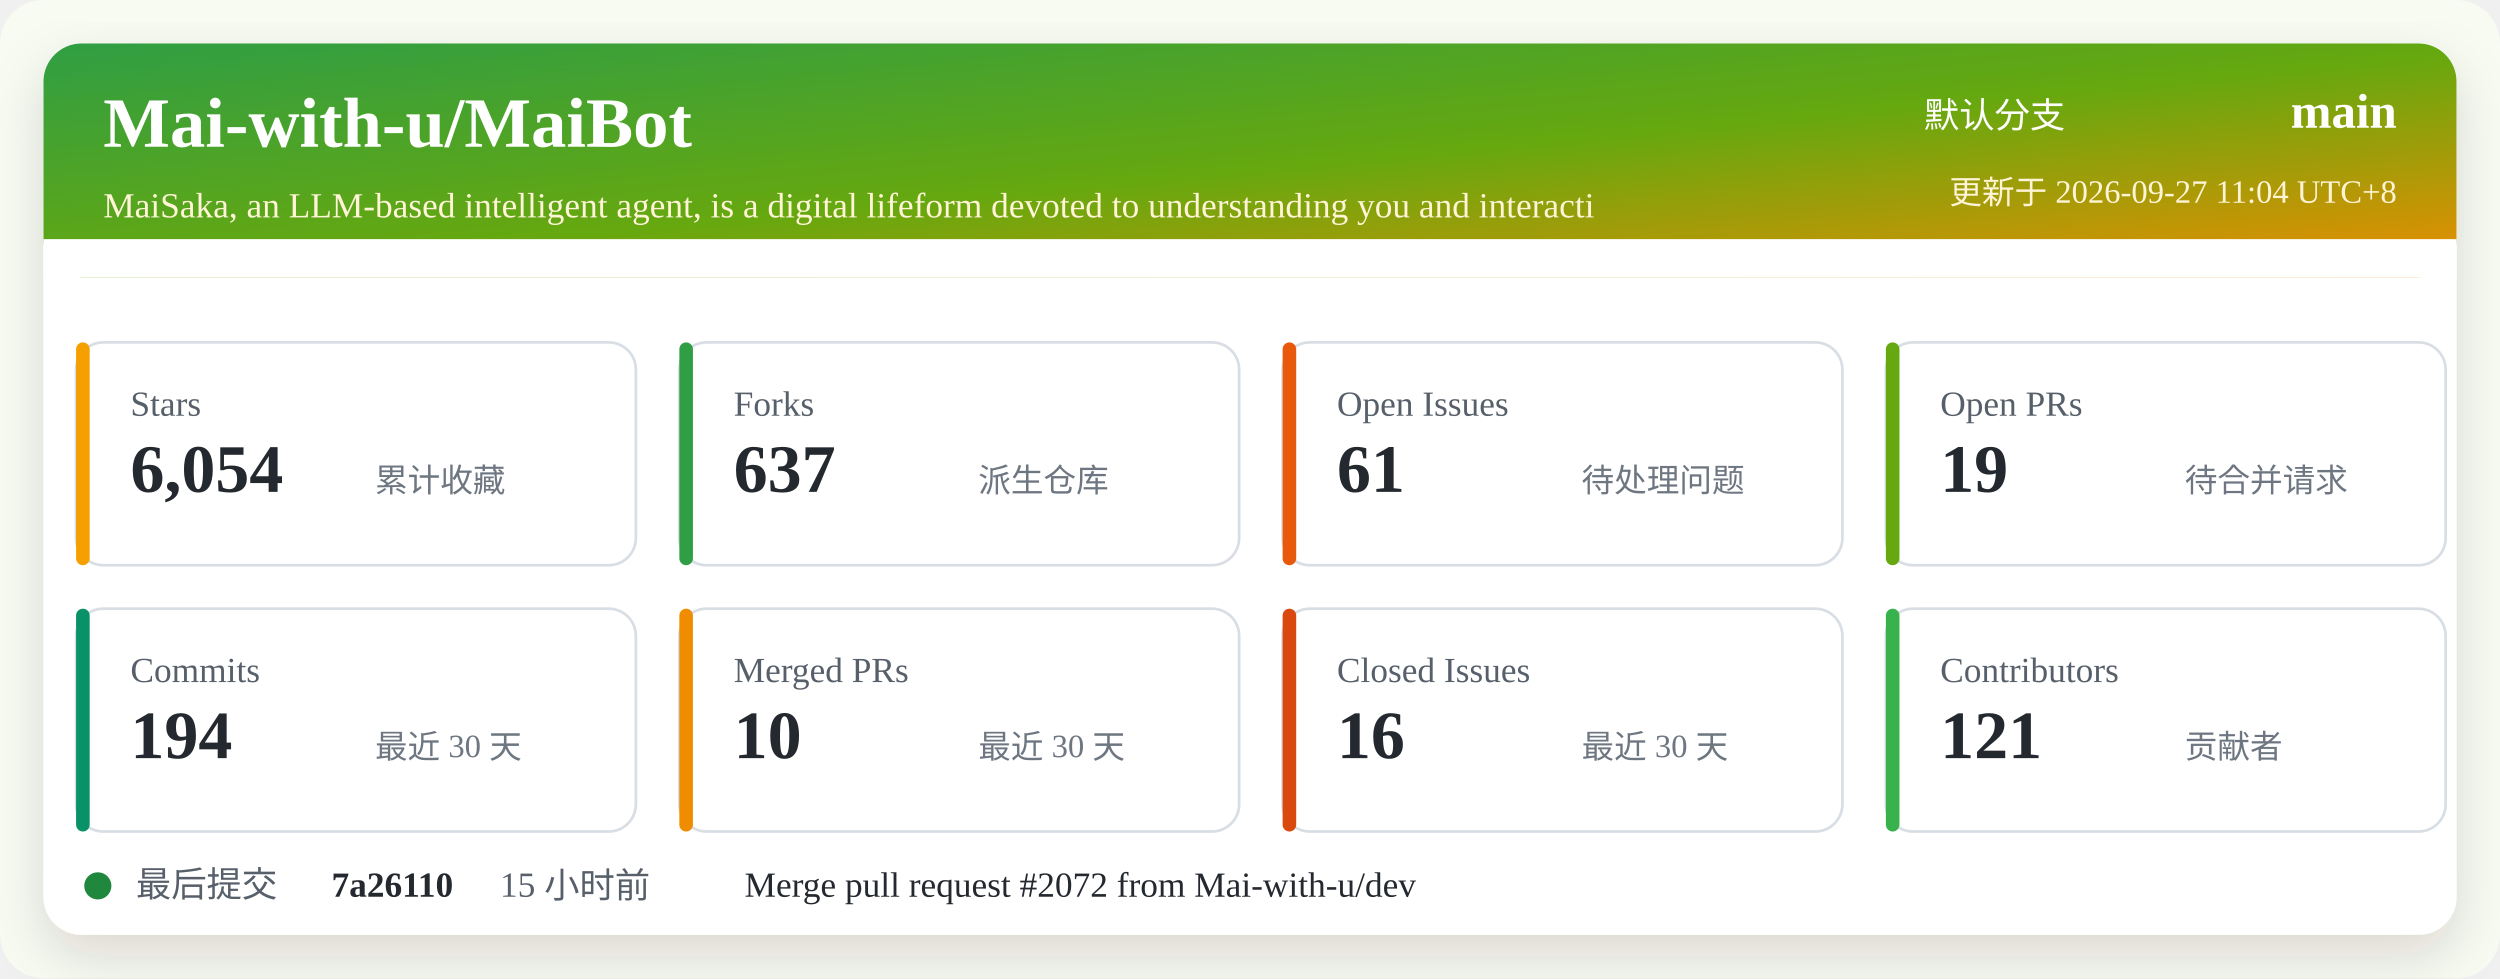
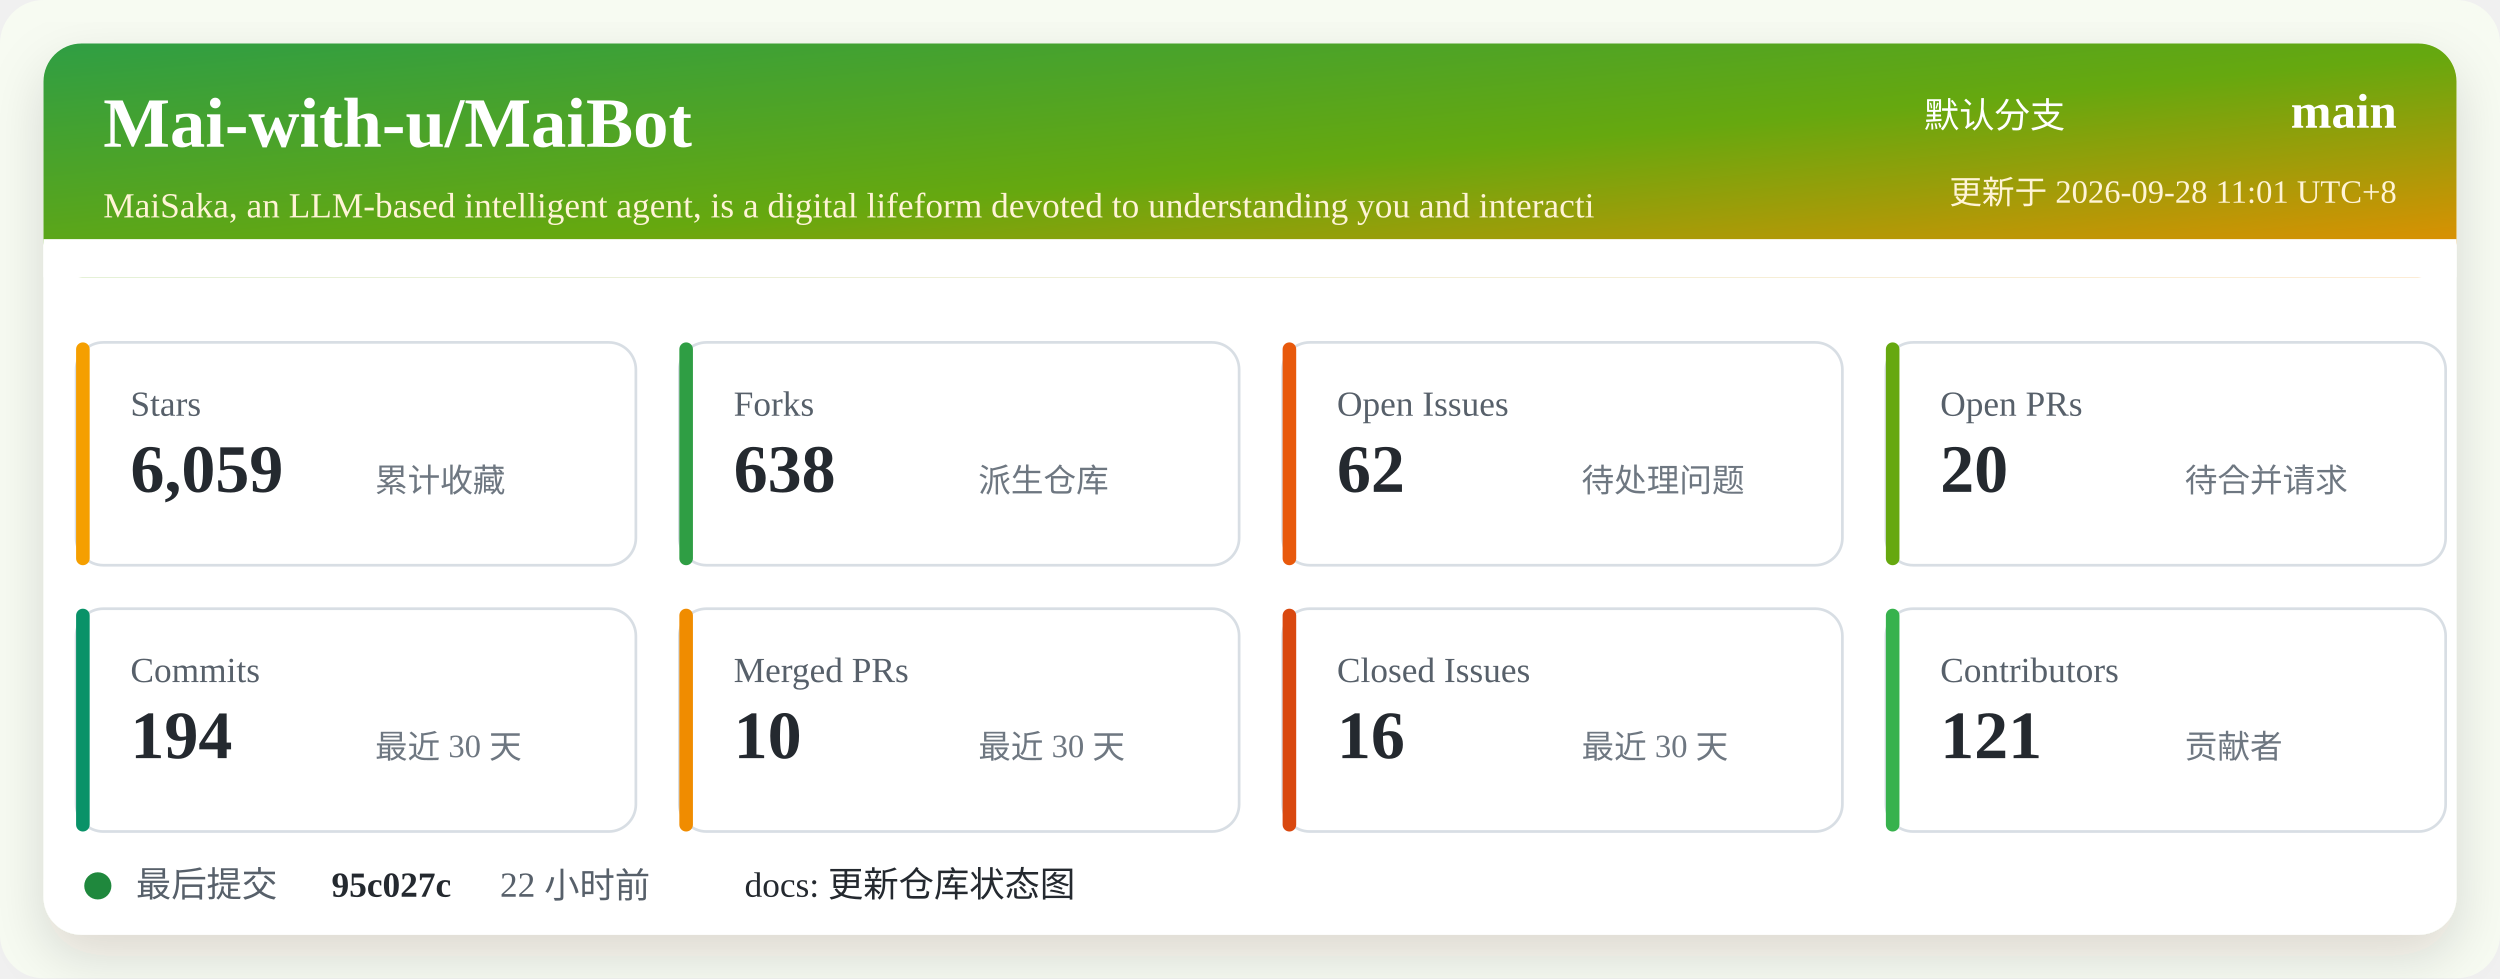
<svg xmlns="http://www.w3.org/2000/svg" width="920" height="360" viewBox="0 0 920 360" role="img" aria-labelledby="title desc">
  <defs>
    <linearGradient id="header" x1="0" x2="1" y1="0" y2="1">
      <stop offset="0%" stop-color="#2f9e44" />
      <stop offset="52%" stop-color="#66a80f" />
      <stop offset="100%" stop-color="#f08c00" />
    </linearGradient>
    <filter id="shadow" x="-5%" y="-5%" width="110%" height="110%">
      <feDropShadow dx="0" dy="8" stdDeviation="10" flood-color="#2b2318" flood-opacity="0.14" />
    </filter>
  </defs>
  <rect width="920" height="360" rx="16" fill="#f7fbf2" />
  <rect x="16" y="16" width="888" height="328" rx="14" fill="#ffffff" filter="url(#shadow)" />
  <rect x="16" y="16" width="888" height="86" rx="14" fill="url(#header)" />
  <path d="M16 88 H904 V102 H16 Z" fill="#ffffff" />
  <text x="38" y="54" fill="#ffffff" font-size="26" font-weight="700">Mai-with-u/MaiBot</text>
  <text x="38" y="80" fill="#fff4d6" font-size="13">MaiSaka, an LLM-based intelligent agent, is a digital lifeform devoted to understanding you and interacti</text>
  <text x="760" y="47" fill="#ffffff" font-size="13" text-anchor="end">默认分支</text>
  <text x="882" y="47" fill="#ffffff" font-size="18" font-weight="700" text-anchor="end">main</text>
-   <text x="882" y="75" fill="#fff4d6" font-size="12" text-anchor="end">更新于 2026-09-27 11:04 UTC+8</text>
+   <text x="882" y="75" fill="#fff4d6" font-size="12" text-anchor="end">更新于 2026-09-28 11:01 UTC+8</text>
  <g transform="translate(28 126)">
    <rect width="206" height="82" rx="10" fill="#ffffff" stroke="#d8dee4" />
    <rect x="0" y="0" width="5" height="82" rx="2.5" fill="#f59f00" />
    <text x="20" y="27" fill="#57606a" font-size="13">Stars</text>
-     <text x="20" y="55" fill="#24292f" font-size="25" font-weight="700">6,054</text>
+     <text x="20" y="55" fill="#24292f" font-size="25" font-weight="700">6,059</text>
    <text x="110" y="55" fill="#6e7781" font-size="12">累计收藏</text>
  </g>
  <g transform="translate(250 126)">
    <rect width="206" height="82" rx="10" fill="#ffffff" stroke="#d8dee4" />
    <rect x="0" y="0" width="5" height="82" rx="2.5" fill="#2f9e44" />
    <text x="20" y="27" fill="#57606a" font-size="13">Forks</text>
-     <text x="20" y="55" fill="#24292f" font-size="25" font-weight="700">637</text>
+     <text x="20" y="55" fill="#24292f" font-size="25" font-weight="700">638</text>
    <text x="110" y="55" fill="#6e7781" font-size="12">派生仓库</text>
  </g>
  <g transform="translate(472 126)">
    <rect width="206" height="82" rx="10" fill="#ffffff" stroke="#d8dee4" />
    <rect x="0" y="0" width="5" height="82" rx="2.5" fill="#e8590c" />
    <text x="20" y="27" fill="#57606a" font-size="13">Open Issues</text>
-     <text x="20" y="55" fill="#24292f" font-size="25" font-weight="700">61</text>
+     <text x="20" y="55" fill="#24292f" font-size="25" font-weight="700">62</text>
    <text x="110" y="55" fill="#6e7781" font-size="12">待处理问题</text>
  </g>
  <g transform="translate(694 126)">
    <rect width="206" height="82" rx="10" fill="#ffffff" stroke="#d8dee4" />
    <rect x="0" y="0" width="5" height="82" rx="2.5" fill="#66a80f" />
    <text x="20" y="27" fill="#57606a" font-size="13">Open PRs</text>
-     <text x="20" y="55" fill="#24292f" font-size="25" font-weight="700">19</text>
+     <text x="20" y="55" fill="#24292f" font-size="25" font-weight="700">20</text>
    <text x="110" y="55" fill="#6e7781" font-size="12">待合并请求</text>
  </g>
  <g transform="translate(28 224)">
    <rect width="206" height="82" rx="10" fill="#ffffff" stroke="#d8dee4" />
    <rect x="0" y="0" width="5" height="82" rx="2.5" fill="#099268" />
    <text x="20" y="27" fill="#57606a" font-size="13">Commits</text>
    <text x="20" y="55" fill="#24292f" font-size="25" font-weight="700">194</text>
    <text x="110" y="55" fill="#6e7781" font-size="12">最近 30 天</text>
  </g>
  <g transform="translate(250 224)">
    <rect width="206" height="82" rx="10" fill="#ffffff" stroke="#d8dee4" />
    <rect x="0" y="0" width="5" height="82" rx="2.5" fill="#f08c00" />
    <text x="20" y="27" fill="#57606a" font-size="13">Merged PRs</text>
    <text x="20" y="55" fill="#24292f" font-size="25" font-weight="700">10</text>
    <text x="110" y="55" fill="#6e7781" font-size="12">最近 30 天</text>
  </g>
  <g transform="translate(472 224)">
    <rect width="206" height="82" rx="10" fill="#ffffff" stroke="#d8dee4" />
    <rect x="0" y="0" width="5" height="82" rx="2.5" fill="#d9480f" />
    <text x="20" y="27" fill="#57606a" font-size="13">Closed Issues</text>
    <text x="20" y="55" fill="#24292f" font-size="25" font-weight="700">16</text>
    <text x="110" y="55" fill="#6e7781" font-size="12">最近 30 天</text>
  </g>
  <g transform="translate(694 224)">
    <rect width="206" height="82" rx="10" fill="#ffffff" stroke="#d8dee4" />
    <rect x="0" y="0" width="5" height="82" rx="2.5" fill="#37b24d" />
    <text x="20" y="27" fill="#57606a" font-size="13">Contributors</text>
    <text x="20" y="55" fill="#24292f" font-size="25" font-weight="700">121</text>
    <text x="110" y="55" fill="#6e7781" font-size="12">贡献者</text>
  </g>
  <g transform="translate(28 318)">
    <circle cx="8" cy="8" r="5" fill="#1f883d" />
    <text x="22" y="12" fill="#57606a" font-size="13">最后提交</text>
-     <text x="94" y="12" fill="#24292f" font-size="13" font-weight="700">7a26110</text>
-     <text x="156" y="12" fill="#57606a" font-size="13">15 小时前</text>
-     <text x="246" y="12" fill="#24292f" font-size="13">Merge pull request #2072 from Mai-with-u/dev</text>
+     <text x="94" y="12" fill="#24292f" font-size="13" font-weight="700">95c027c</text>
+     <text x="156" y="12" fill="#57606a" font-size="13">22 小时前</text>
+     <text x="246" y="12" fill="#24292f" font-size="13">docs: 更新仓库状态图</text>
  </g>
</svg>
